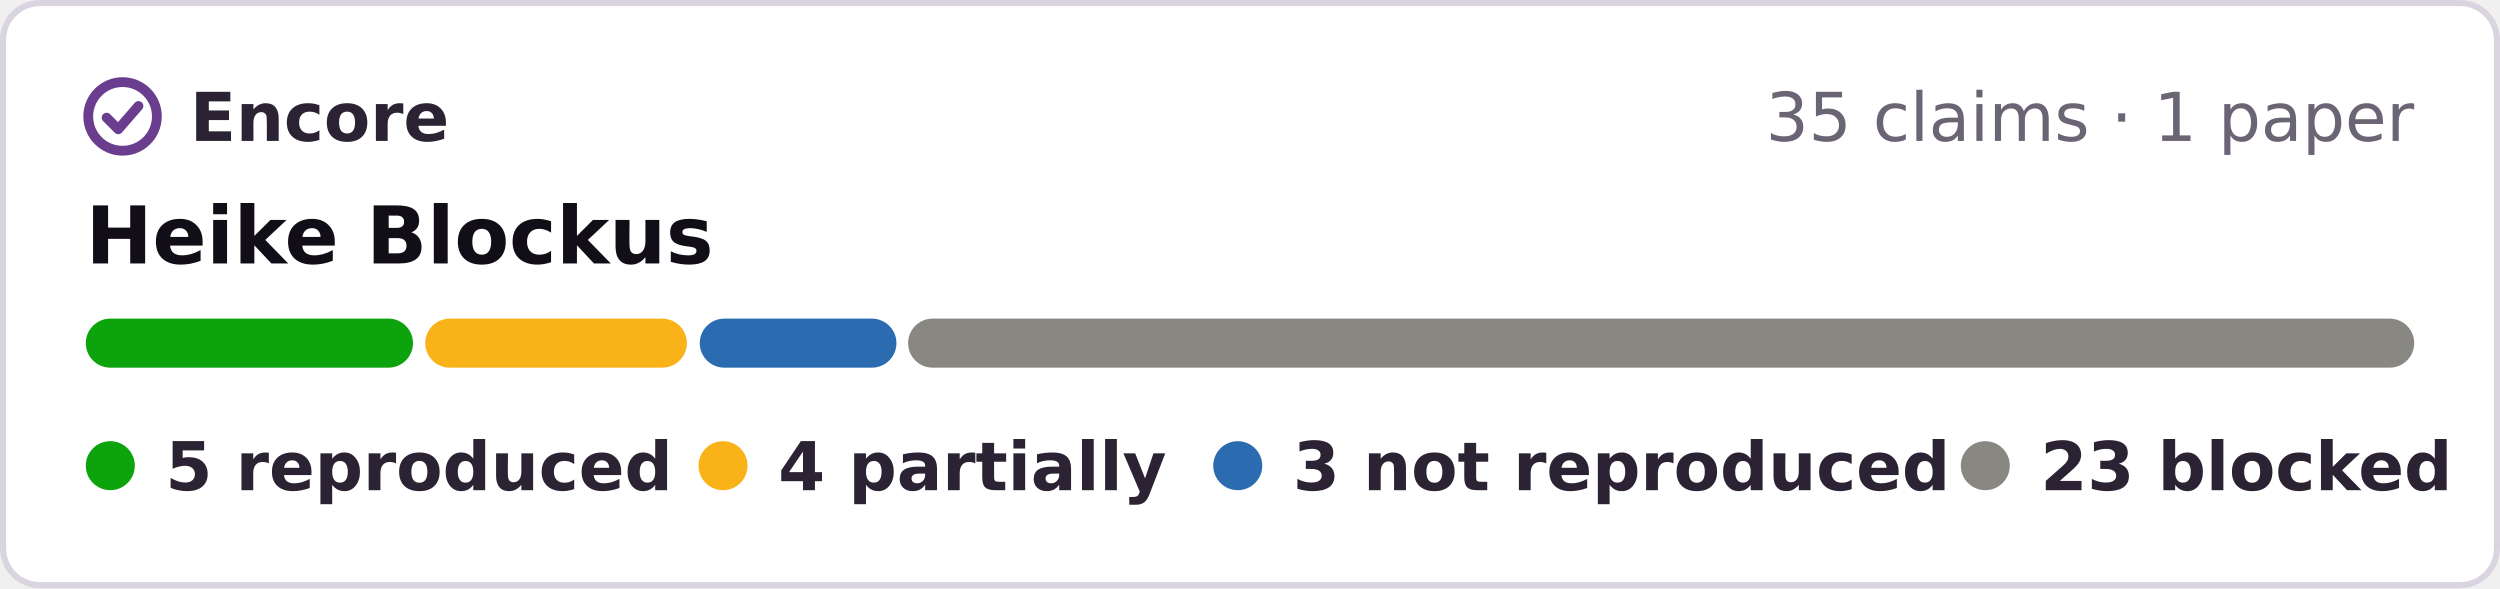
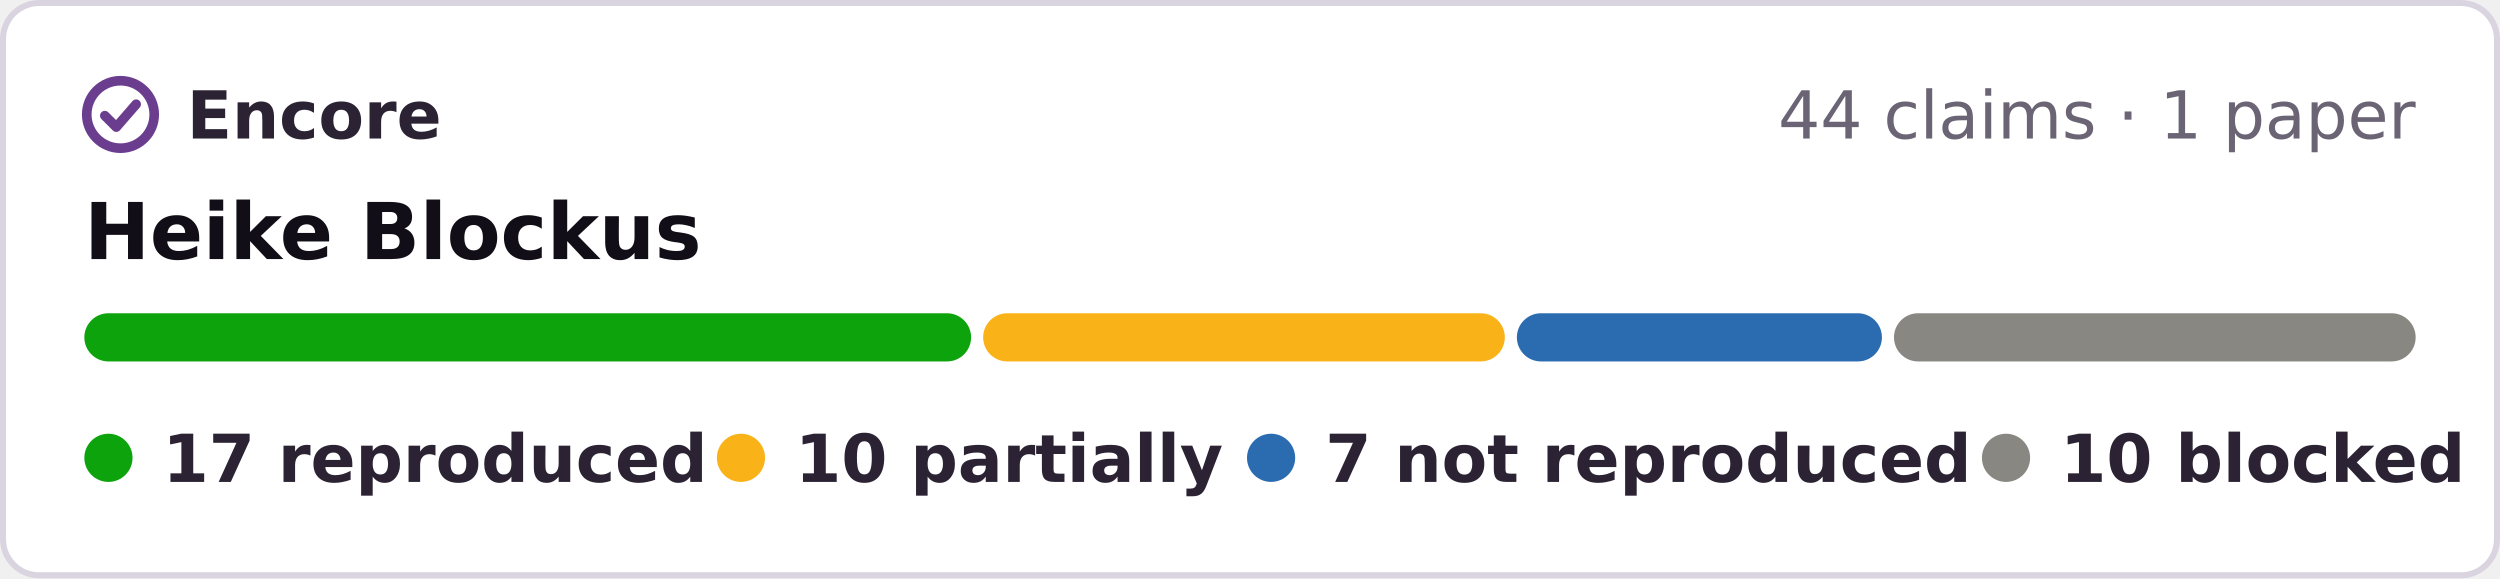
- <svg xmlns="http://www.w3.org/2000/svg" width="408" height="96" viewBox="0 0 408 96" role="img" aria-label="Encore: 5 reproduced, 4 partially reproduced, 3 not reproduced, 23 blocked, of 35 claims in 1 paper of Heike Blockus">
-   <rect x=".5" y=".5" width="407" height="95" rx="6" fill="#fff" stroke="#d9d4e0" />
+ <svg xmlns="http://www.w3.org/2000/svg" width="415" height="96" viewBox="0 0 415 96" role="img" aria-label="Encore: 17 reproduced, 10 partially reproduced, 7 not reproduced, 10 blocked, of 44 claims in 1 paper of Heike Blockus">
+   <rect x=".5" y=".5" width="414" height="95" rx="6" fill="#fff" stroke="#d9d4e0" />
  <g fill="none" stroke="#6a3d8f" stroke-width="1.6" stroke-linecap="round" stroke-linejoin="round">
    <circle cx="20" cy="19" r="5.6" />
    <path d="M17.4 19.2l1.9 1.9 3.3-3.8" />
  </g>
  <g font-family="Verdana,DejaVu Sans,Geneva,sans-serif" font-size="11">
    <text x="31" y="23" font-weight="bold" fill="#2b2333" textLength="39">Encore</text>
-     <text x="394" y="23" text-anchor="end" fill="#6b6475">35 claims · 1 paper</text>
+     <text x="401" y="23" text-anchor="end" fill="#6b6475">44 claims · 1 paper</text>
    <text x="14" y="43" font-size="13" font-weight="bold" fill="#120e17">Heike Blockus</text>
-     <rect x="14.0" y="52" width="53.4" height="8" rx="4" fill="#0ca30c" />
-     <rect x="69.4" y="52" width="42.7" height="8" rx="4" fill="#fab219" />
-     <rect x="114.2" y="52" width="32.1" height="8" rx="4" fill="#2b6cb0" />
-     <rect x="148.2" y="52" width="245.8" height="8" rx="4" fill="#898781" />
+     <rect x="14.0" y="52" width="147.2" height="8" rx="4" fill="#0ca30c" />
+     <rect x="163.2" y="52" width="86.6" height="8" rx="4" fill="#fab219" />
+     <rect x="251.8" y="52" width="60.6" height="8" rx="4" fill="#2b6cb0" />
+     <rect x="314.4" y="52" width="86.6" height="8" rx="4" fill="#898781" />
    <g font-weight="bold" fill="#2b2333">
      <circle cx="18" cy="76" r="4" fill="#0ca30c" />
-       <text x="27" y="80" textLength="73">5 reproduced</text>
-       <circle cx="118" cy="76" r="4" fill="#fab219" />
-       <text x="127" y="80" textLength="57">4 partially</text>
-       <circle cx="202" cy="76" r="4" fill="#2b6cb0" />
-       <text x="211" y="80" textLength="95">3 not reproduced</text>
-       <circle cx="324" cy="76" r="4" fill="#898781" />
-       <text x="333" y="80" textLength="61">23 blocked</text>
+       <text x="27" y="80" textLength="78">17 reproduced</text>
+       <circle cx="123" cy="76" r="4" fill="#fab219" />
+       <text x="132" y="80" textLength="62">10 partially</text>
+       <circle cx="211" cy="76" r="4" fill="#2b6cb0" />
+       <text x="220" y="80" textLength="95">7 not reproduced</text>
+       <circle cx="333" cy="76" r="4" fill="#898781" />
+       <text x="342" y="80" textLength="59">10 blocked</text>
    </g>
  </g>
</svg>
